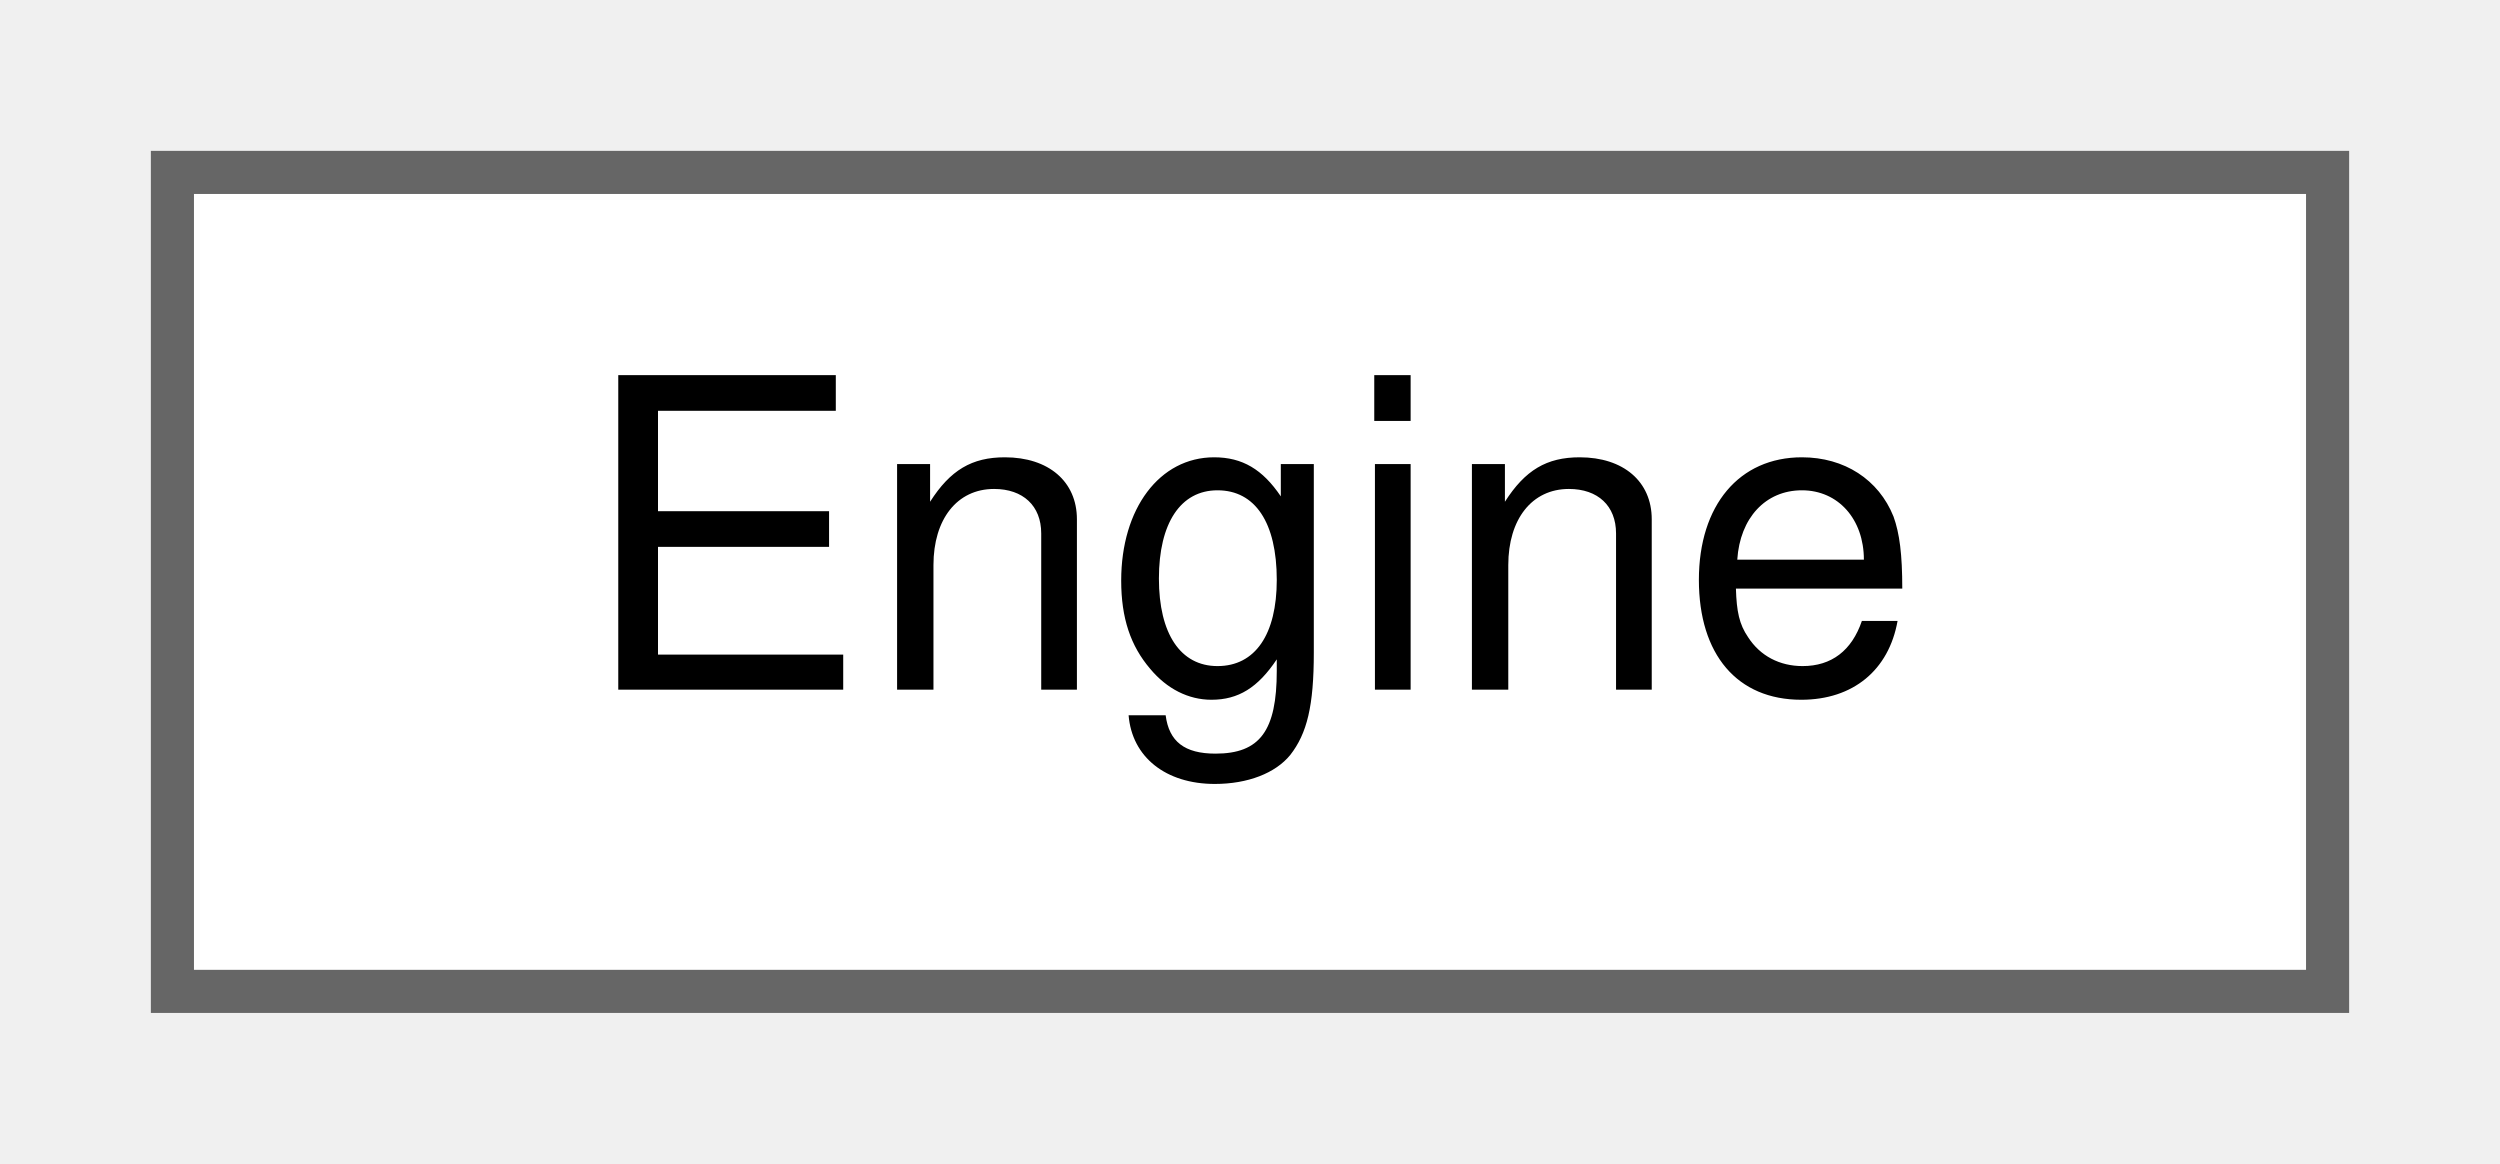
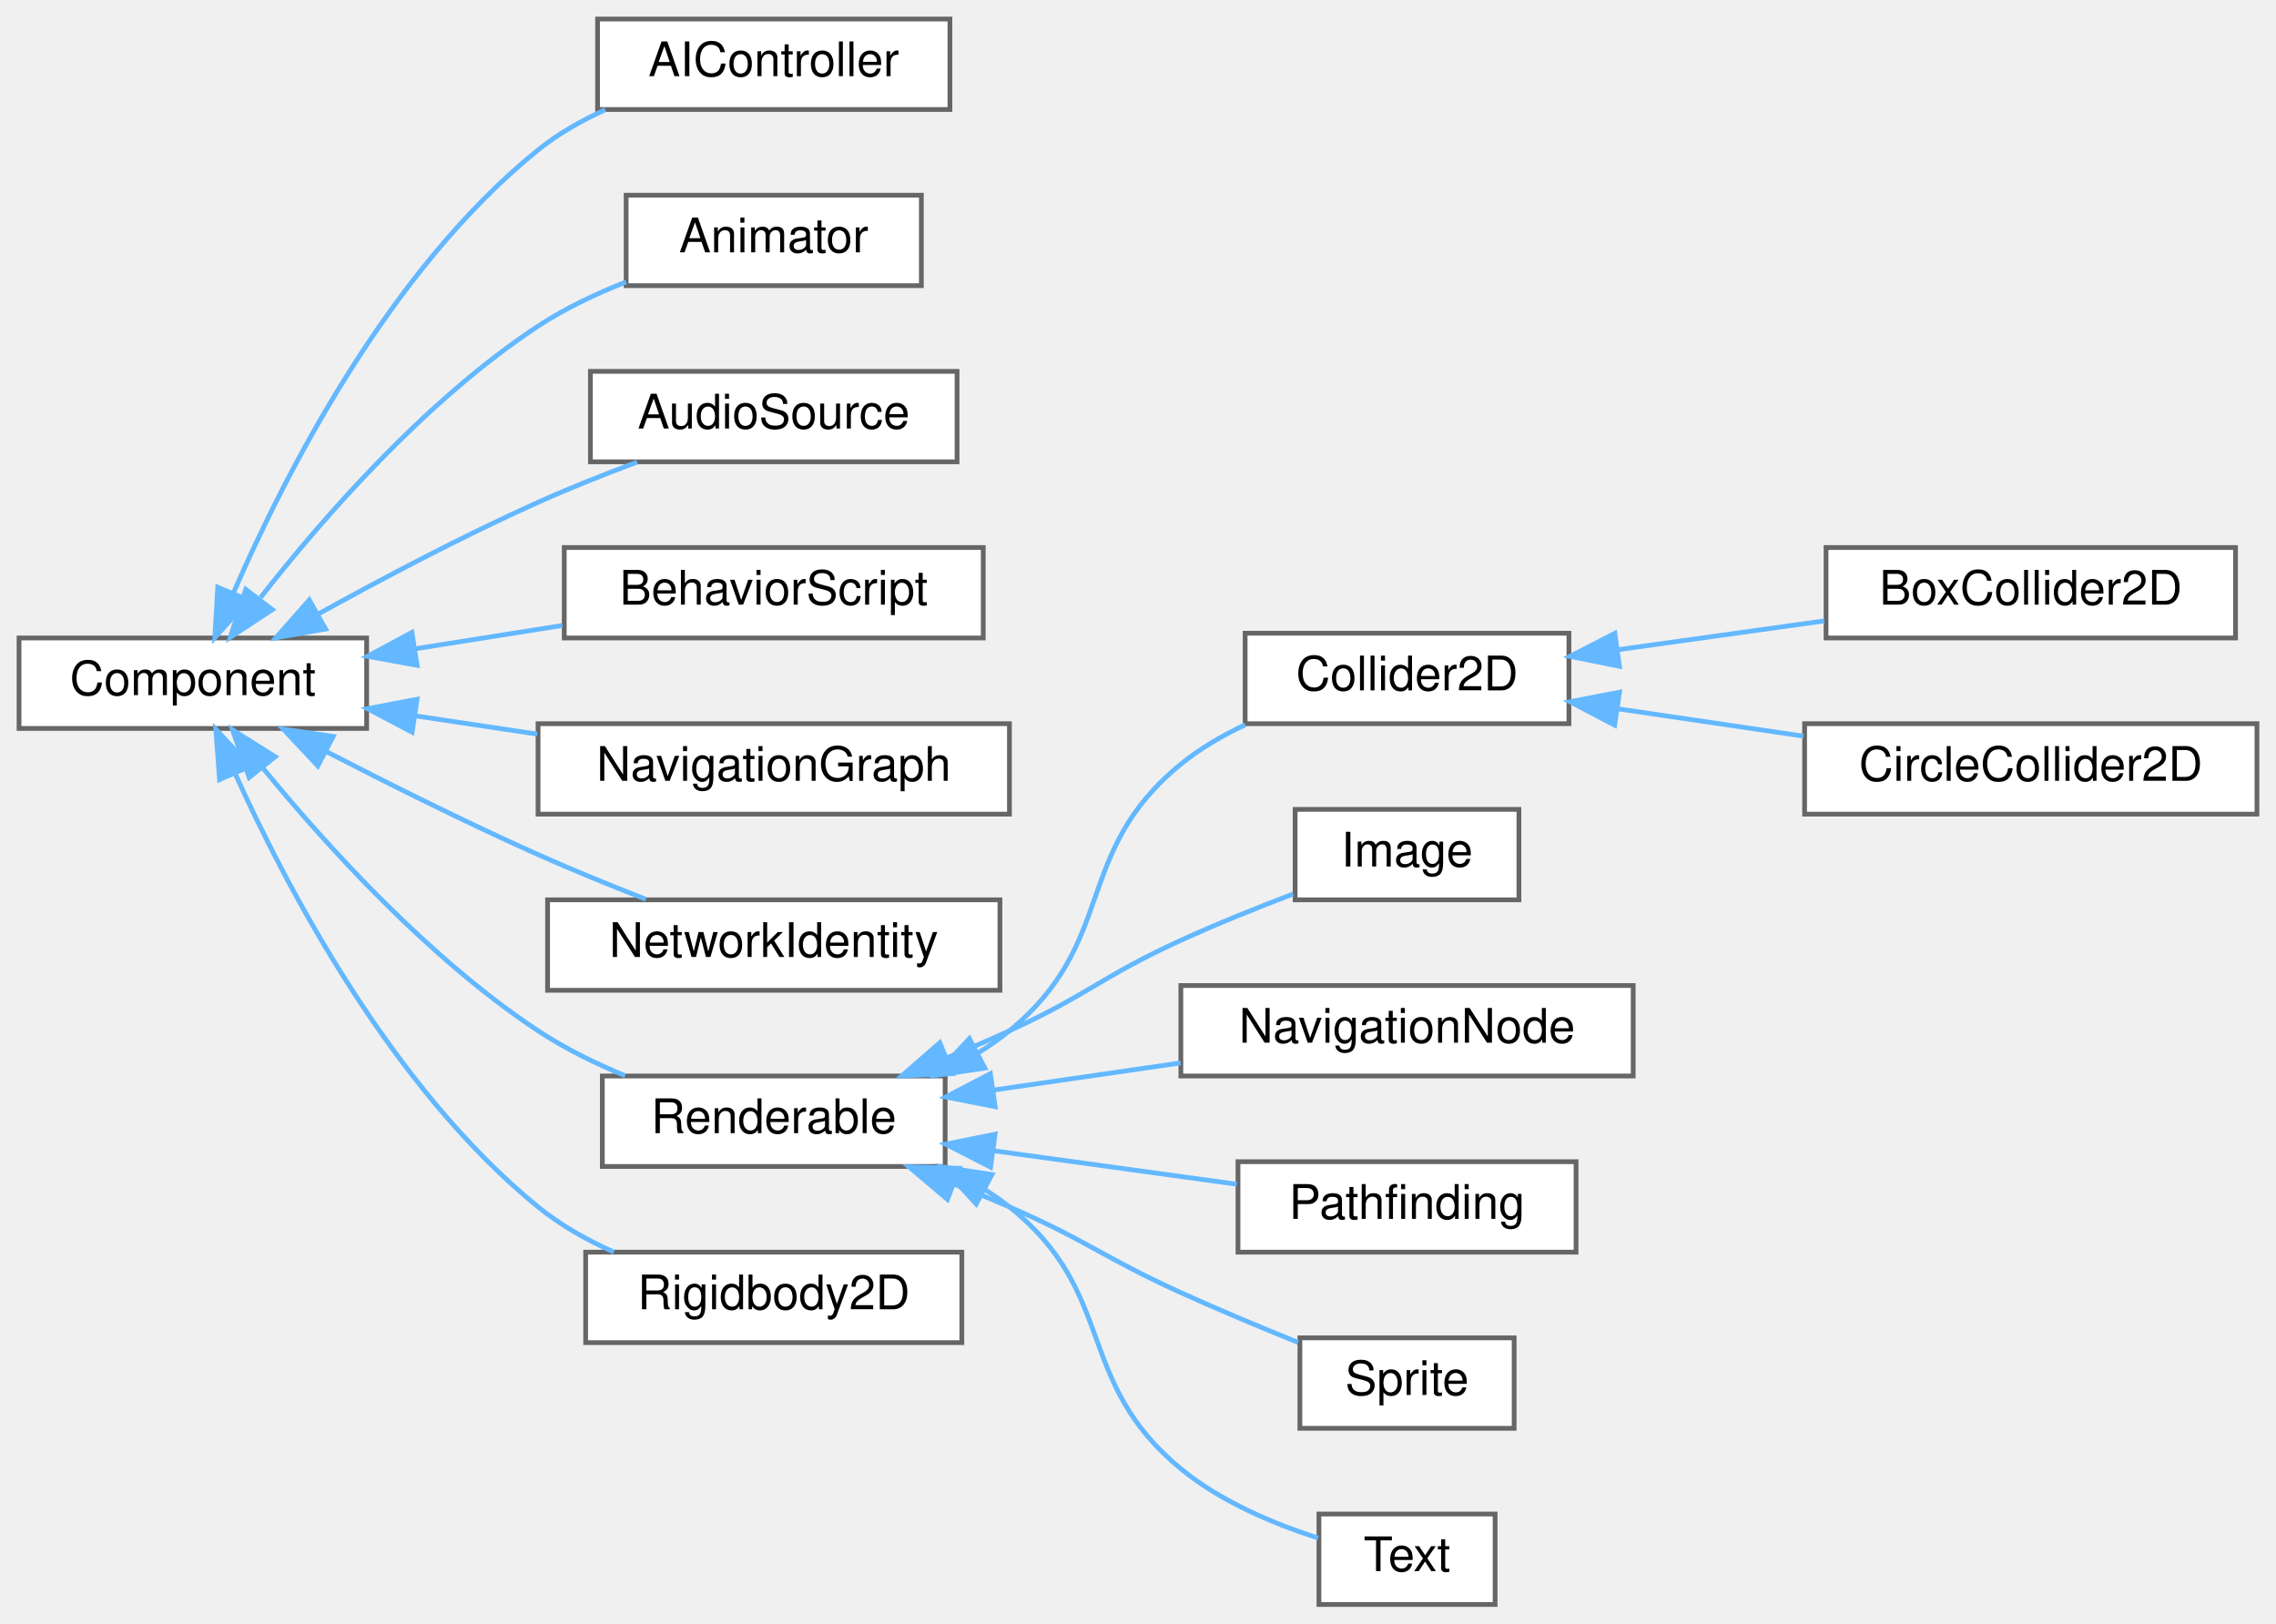
- <svg xmlns="http://www.w3.org/2000/svg" xmlns:xlink="http://www.w3.org/1999/xlink" width="58pt" height="27pt" viewBox="0.00 0.00 58.00 27.00">
-   <g id="graph0" class="graph" transform="scale(1 1) rotate(0) translate(4 23)">
+ <svg xmlns="http://www.w3.org/2000/svg" xmlns:xlink="http://www.w3.org/1999/xlink" width="478pt" height="341pt" viewBox="0.00 0.00 478.00 341.00">
+   <g id="graph0" class="graph" transform="scale(1 1) rotate(0) translate(4 337)">
    <g id="Node000000" class="node">
      <g id="a_Node000000">
-         <a xlink:href="class_engine.html" target="_top" xlink:title="Central engine class managing core services and lifecycle.">
-           <polygon fill="white" stroke="#666666" points="50,-19 0,-19 0,0 50,0 50,-19" />
-           <text text-anchor="middle" x="25" y="-7" font-family="Helvetica,sans-Serif" font-size="10.00">Engine</text>
+         <a xlink:href="class_component.html" target="_top" xlink:title=" ">
+           <polygon fill="white" stroke="#666666" points="73,-203 0,-203 0,-184 73,-184 73,-203" />
+           <text text-anchor="middle" x="36.5" y="-191" font-family="Helvetica,sans-Serif" font-size="10.00">Component</text>
+         </a>
+       </g>
+     </g>
+     <g id="Node000001" class="node">
+       <g id="a_Node000001">
+         <a xlink:href="class_a_i_controller.html" target="_top" xlink:title="Component responsible for controlling AI behavior.">
+           <polygon fill="white" stroke="#666666" points="195.5,-333 121.5,-333 121.5,-314 195.5,-314 195.5,-333" />
+           <text text-anchor="middle" x="158.5" y="-321" font-family="Helvetica,sans-Serif" font-size="10.00">AIController</text>
+         </a>
+       </g>
+     </g>
+     <g id="edge1_Node000000_Node000001" class="edge">
+       <g id="a_edge1_Node000000_Node000001">
+         <a xlink:title=" ">
+           <path fill="none" stroke="#63b8ff" d="M45.01,-212.43C55.71,-237.12 77.58,-280.15 109,-305.5 113.19,-308.88 118.09,-311.67 123.12,-313.95" />
+           <polygon fill="#63b8ff" stroke="#63b8ff" points="48.19,-210.96 41.11,-203.07 41.73,-213.65 48.19,-210.96" />
+         </a>
+       </g>
+     </g>
+     <g id="Node000002" class="node">
+       <g id="a_Node000002">
+         <a xlink:href="class_animator.html" target="_top" xlink:title=" ">
+           <polygon fill="white" stroke="#666666" points="189.5,-296 127.5,-296 127.5,-277 189.5,-277 189.5,-296" />
+           <text text-anchor="middle" x="158.5" y="-284" font-family="Helvetica,sans-Serif" font-size="10.00">Animator</text>
+         </a>
+       </g>
+     </g>
+     <g id="edge2_Node000000_Node000002" class="edge">
+       <g id="a_edge2_Node000000_Node000002">
+         <a xlink:title=" ">
+           <path fill="none" stroke="#63b8ff" d="M50.74,-211.52C63.88,-228.3 85.42,-252.97 109,-268.5 114.63,-272.2 121.12,-275.28 127.49,-277.79" />
+           <polygon fill="#63b8ff" stroke="#63b8ff" points="53.19,-208.96 44.35,-203.13 47.62,-213.2 53.19,-208.96" />
+         </a>
+       </g>
+     </g>
+     <g id="Node000003" class="node">
+       <g id="a_Node000003">
+         <a xlink:href="class_audio_source.html" target="_top" xlink:title="Component that plays audio using the AudioService.">
+           <polygon fill="white" stroke="#666666" points="197,-259 120,-259 120,-240 197,-240 197,-259" />
+           <text text-anchor="middle" x="158.5" y="-247" font-family="Helvetica,sans-Serif" font-size="10.00">AudioSource</text>
+         </a>
+       </g>
+     </g>
+     <g id="edge3_Node000000_Node000003" class="edge">
+       <g id="a_edge3_Node000000_Node000003">
+         <a xlink:title=" ">
+           <path fill="none" stroke="#63b8ff" d="M62.67,-207.94C76.19,-215.42 93.27,-224.44 109,-231.5 115.64,-234.48 122.93,-237.38 129.8,-239.94" />
+           <polygon fill="#63b8ff" stroke="#63b8ff" points="64.38,-204.88 53.94,-203.05 60.96,-210.99 64.38,-204.88" />
+         </a>
+       </g>
+     </g>
+     <g id="Node000004" class="node">
+       <g id="a_Node000004">
+         <a xlink:href="class_behavior_script.html" target="_top" xlink:title="Component that hosts a Behavior.">
+           <polygon fill="white" stroke="#666666" points="202.5,-222 114.5,-222 114.5,-203 202.5,-203 202.5,-222" />
+           <text text-anchor="middle" x="158.5" y="-210" font-family="Helvetica,sans-Serif" font-size="10.00">BehaviorScript</text>
+         </a>
+       </g>
+     </g>
+     <g id="edge4_Node000000_Node000004" class="edge">
+       <g id="a_edge4_Node000000_Node000004">
+         <a xlink:title=" ">
+           <path fill="none" stroke="#63b8ff" d="M83.11,-200.72C93.27,-202.33 104.03,-204.03 114.11,-205.63" />
+           <polygon fill="#63b8ff" stroke="#63b8ff" points="83.6,-197.26 73.18,-199.15 82.51,-204.17 83.6,-197.26" />
+         </a>
+       </g>
+     </g>
+     <g id="Node000005" class="node">
+       <g id="a_Node000005">
+         <a xlink:href="class_navigation_graph.html" target="_top" xlink:title="Component representing a navigation graph for AI pathfinding.">
+           <polygon fill="white" stroke="#666666" points="208,-185 109,-185 109,-166 208,-166 208,-185" />
+           <text text-anchor="middle" x="158.5" y="-173" font-family="Helvetica,sans-Serif" font-size="10.00">NavigationGraph</text>
+         </a>
+       </g>
+     </g>
+     <g id="edge5_Node000000_Node000005" class="edge">
+       <g id="a_edge5_Node000000_Node000005">
+         <a xlink:title=" ">
+           <path fill="none" stroke="#63b8ff" d="M83.18,-186.65C91.58,-185.39 100.37,-184.07 108.85,-182.8" />
+           <polygon fill="#63b8ff" stroke="#63b8ff" points="82.55,-183.2 73.18,-188.15 83.59,-190.13 82.55,-183.2" />
+         </a>
+       </g>
+     </g>
+     <g id="Node000006" class="node">
+       <g id="a_Node000006">
+         <a xlink:href="class_network_identity.html" target="_top" xlink:title="Component that gives a GameObject a network identity (UUID) and dirty flag.">
+           <polygon fill="white" stroke="#666666" points="206,-148 111,-148 111,-129 206,-129 206,-148" />
+           <text text-anchor="middle" x="158.5" y="-136" font-family="Helvetica,sans-Serif" font-size="10.00">NetworkIdentity</text>
+         </a>
+       </g>
+     </g>
+     <g id="edge6_Node000000_Node000006" class="edge">
+       <g id="a_edge6_Node000000_Node000006">
+         <a xlink:title=" ">
+           <path fill="none" stroke="#63b8ff" d="M64.55,-179.13C77.81,-172.29 94.09,-164.16 109,-157.5 116.27,-154.26 124.27,-151 131.64,-148.12" />
+           <polygon fill="#63b8ff" stroke="#63b8ff" points="62.75,-176.13 55.5,-183.85 65.98,-182.33 62.75,-176.13" />
+         </a>
+       </g>
+     </g>
+     <g id="Node000007" class="node">
+       <g id="a_Node000007">
+         <a xlink:href="class_renderable.html" target="_top" xlink:title="Base class for renderable components in the engine.">
+           <polygon fill="white" stroke="#666666" points="194.5,-111 122.5,-111 122.5,-92 194.5,-92 194.5,-111" />
+           <text text-anchor="middle" x="158.5" y="-99" font-family="Helvetica,sans-Serif" font-size="10.00">Renderable</text>
+         </a>
+       </g>
+     </g>
+     <g id="edge7_Node000000_Node000007" class="edge">
+       <g id="a_edge7_Node000000_Node000007">
+         <a xlink:title=" ">
+           <path fill="none" stroke="#63b8ff" d="M51.33,-175.54C64.63,-159.31 86.03,-135.7 109,-120.5 114.58,-116.81 120.99,-113.66 127.28,-111.06" />
+           <polygon fill="#63b8ff" stroke="#63b8ff" points="48.33,-173.7 44.83,-183.7 53.8,-178.06 48.33,-173.7" />
+         </a>
+       </g>
+     </g>
+     <g id="Node000016" class="node">
+       <g id="a_Node000016">
+         <a xlink:href="class_rigidbody2_d.html" target="_top" xlink:title="A 2D rigidbody component that adds physics properties to a GameObject.">
+           <polygon fill="white" stroke="#666666" points="198,-74 119,-74 119,-55 198,-55 198,-74" />
+           <text text-anchor="middle" x="158.5" y="-62" font-family="Helvetica,sans-Serif" font-size="10.00">Rigidbody2D</text>
+         </a>
+       </g>
+     </g>
+     <g id="edge16_Node000000_Node000016" class="edge">
+       <g id="a_edge16_Node000000_Node000016">
+         <a xlink:title=" ">
+           <path fill="none" stroke="#63b8ff" d="M45.33,-174.63C56.26,-150.42 78.26,-108.56 109,-83.5 113.7,-79.67 119.26,-76.55 124.91,-74.02" />
+           <polygon fill="#63b8ff" stroke="#63b8ff" points="42.11,-173.26 41.33,-183.83 48.53,-176.05 42.11,-173.26" />
+         </a>
+       </g>
+     </g>
+     <g id="Node000008" class="node">
+       <g id="a_Node000008">
+         <a xlink:href="class_collider2_d.html" target="_top" xlink:title="A 2D collider base that defines the shape and physical properties of a GameObject for collision detec...">
+           <polygon fill="white" stroke="#666666" points="325.5,-204 257.5,-204 257.5,-185 325.5,-185 325.5,-204" />
+           <text text-anchor="middle" x="291.5" y="-192" font-family="Helvetica,sans-Serif" font-size="10.00">Collider2D</text>
+         </a>
+       </g>
+     </g>
+     <g id="edge8_Node000007_Node000008" class="edge">
+       <g id="a_edge8_Node000007_Node000008">
+         <a xlink:title=" ">
+           <path fill="none" stroke="#63b8ff" d="M201.52,-115.92C203.8,-117.32 205.98,-118.85 208,-120.5 230.89,-139.25 221.08,-157.79 244,-176.5 248.02,-179.78 252.72,-182.52 257.54,-184.78" />
+           <polygon fill="#63b8ff" stroke="#63b8ff" points="202.84,-112.66 192.36,-111.11 199.59,-118.86 202.84,-112.66" />
+         </a>
+       </g>
+     </g>
+     <g id="Node000011" class="node">
+       <g id="a_Node000011">
+         <a xlink:href="class_image.html" target="_top" xlink:title=" ">
+           <polygon fill="white" stroke="#666666" points="315,-167 268,-167 268,-148 315,-148 315,-167" />
+           <text text-anchor="middle" x="291.5" y="-155" font-family="Helvetica,sans-Serif" font-size="10.00">Image</text>
+         </a>
+       </g>
+     </g>
+     <g id="edge11_Node000007_Node000011" class="edge">
+       <g id="a_edge11_Node000007_Node000011">
+         <a xlink:title=" ">
+           <path fill="none" stroke="#63b8ff" d="M194.96,-114.86C199.38,-116.68 203.82,-118.58 208,-120.5 224.45,-128.03 227.54,-132 244,-139.5 251.56,-142.95 259.99,-146.34 267.58,-149.23" />
+           <polygon fill="#63b8ff" stroke="#63b8ff" points="195.98,-111.5 185.4,-111.03 193.38,-118 195.98,-111.5" />
+         </a>
+       </g>
+     </g>
+     <g id="Node000012" class="node">
+       <g id="a_Node000012">
+         <a xlink:href="class_navigation_node.html" target="_top" xlink:title="Component representing a navigation node in a navigation graph.">
+           <polygon fill="white" stroke="#666666" points="339,-130 244,-130 244,-111 339,-111 339,-130" />
+           <text text-anchor="middle" x="291.5" y="-118" font-family="Helvetica,sans-Serif" font-size="10.00">NavigationNode</text>
+         </a>
+       </g>
+     </g>
+     <g id="edge12_Node000007_Node000012" class="edge">
+       <g id="a_edge12_Node000007_Node000012">
+         <a xlink:title=" ">
+           <path fill="none" stroke="#63b8ff" d="M204.53,-108.03C217.26,-109.88 231.14,-111.89 243.96,-113.75" />
+           <polygon fill="#63b8ff" stroke="#63b8ff" points="205,-104.56 194.61,-106.59 204,-111.49 205,-104.56" />
+         </a>
+       </g>
+     </g>
+     <g id="Node000013" class="node">
+       <g id="a_Node000013">
+         <a xlink:href="class_pathfinding.html" target="_top" xlink:title="Component responsible for AI pathfinding using a navigation graph.">
+           <polygon fill="white" stroke="#666666" points="327,-93 256,-93 256,-74 327,-74 327,-93" />
+           <text text-anchor="middle" x="291.5" y="-81" font-family="Helvetica,sans-Serif" font-size="10.00">Pathfinding</text>
+         </a>
+       </g>
+     </g>
+     <g id="edge13_Node000007_Node000013" class="edge">
+       <g id="a_edge13_Node000007_Node000013">
+         <a xlink:title=" ">
+           <path fill="none" stroke="#63b8ff" d="M204.72,-95.29C221.43,-92.99 240.11,-90.42 255.75,-88.27" />
+           <polygon fill="#63b8ff" stroke="#63b8ff" points="204.04,-91.85 194.61,-96.68 204.99,-98.78 204.04,-91.85" />
+         </a>
+       </g>
+     </g>
+     <g id="Node000014" class="node">
+       <g id="a_Node000014">
+         <a xlink:href="class_sprite.html" target="_top" xlink:title="Component that represents a 2D sprite to be rendered. The Sprite component holds a reference to a Tex...">
+           <polygon fill="white" stroke="#666666" points="314,-56 269,-56 269,-37 314,-37 314,-56" />
+           <text text-anchor="middle" x="291.5" y="-44" font-family="Helvetica,sans-Serif" font-size="10.00">Sprite</text>
+         </a>
+       </g>
+     </g>
+     <g id="edge14_Node000007_Node000014" class="edge">
+       <g id="a_edge14_Node000007_Node000014">
+         <a xlink:title=" ">
+           <path fill="none" stroke="#63b8ff" d="M196.52,-88.24C200.42,-86.7 204.31,-85.1 208,-83.5 224.41,-76.38 227.71,-72.89 244,-65.5 251.94,-61.9 260.77,-58.21 268.59,-55.05" />
+           <polygon fill="#63b8ff" stroke="#63b8ff" points="194.98,-85.08 186.9,-91.92 197.49,-91.61 194.98,-85.08" />
+         </a>
+       </g>
+     </g>
+     <g id="Node000015" class="node">
+       <g id="a_Node000015">
+         <a xlink:href="class_text.html" target="_top" xlink:title="UI Text Component.">
+           <polygon fill="white" stroke="#666666" points="310,-19 273,-19 273,0 310,0 310,-19" />
+           <text text-anchor="middle" x="291.5" y="-7" font-family="Helvetica,sans-Serif" font-size="10.00">Text</text>
+         </a>
+       </g>
+     </g>
+     <g id="edge15_Node000007_Node000015" class="edge">
+       <g id="a_edge15_Node000007_Node000015">
+         <a xlink:title=" ">
+           <path fill="none" stroke="#63b8ff" d="M203,-87.04C204.74,-85.94 206.42,-84.76 208,-83.5 230.84,-65.28 221.46,-47.09 244,-28.5 252.34,-21.62 263.51,-16.95 272.82,-13.96" />
+           <polygon fill="#63b8ff" stroke="#63b8ff" points="201.03,-84.12 193.85,-91.91 204.32,-90.3 201.03,-84.12" />
+         </a>
+       </g>
+     </g>
+     <g id="Node000009" class="node">
+       <g id="a_Node000009">
+         <a xlink:href="class_box_collider2_d.html" target="_top" xlink:title="A 2D box collider component that defines a rectangular collision shape for a GameObject.">
+           <polygon fill="white" stroke="#666666" points="465.5,-222 379.5,-222 379.5,-203 465.5,-203 465.5,-222" />
+           <text text-anchor="middle" x="422.5" y="-210" font-family="Helvetica,sans-Serif" font-size="10.00">BoxCollider2D</text>
+         </a>
+       </g>
+     </g>
+     <g id="edge9_Node000008_Node000009" class="edge">
+       <g id="a_edge9_Node000008_Node000009">
+         <a xlink:title=" ">
+           <path fill="none" stroke="#63b8ff" d="M336.02,-200.57C349.93,-202.51 365.3,-204.66 379.12,-206.59" />
+           <polygon fill="#63b8ff" stroke="#63b8ff" points="336.11,-197.05 325.72,-199.14 335.14,-203.98 336.11,-197.05" />
+         </a>
+       </g>
+     </g>
+     <g id="Node000010" class="node">
+       <g id="a_Node000010">
+         <a xlink:href="class_circle_collider2_d.html" target="_top" xlink:title="A 2D circle collider component that defines a circular collision shape for a GameObject.">
+           <polygon fill="white" stroke="#666666" points="470,-185 375,-185 375,-166 470,-166 470,-185" />
+           <text text-anchor="middle" x="422.5" y="-173" font-family="Helvetica,sans-Serif" font-size="10.00">CircleCollider2D</text>
+         </a>
+       </g>
+     </g>
+     <g id="edge10_Node000008_Node000010" class="edge">
+       <g id="a_edge10_Node000008_Node000010">
+         <a xlink:title=" ">
+           <path fill="none" stroke="#63b8ff" d="M335.89,-188.11C348.4,-186.27 362.09,-184.25 374.78,-182.38" />
+           <polygon fill="#63b8ff" stroke="#63b8ff" points="335.1,-184.69 325.72,-189.61 336.12,-191.61 335.1,-184.69" />
        </a>
      </g>
    </g>
  </g>
</svg>
